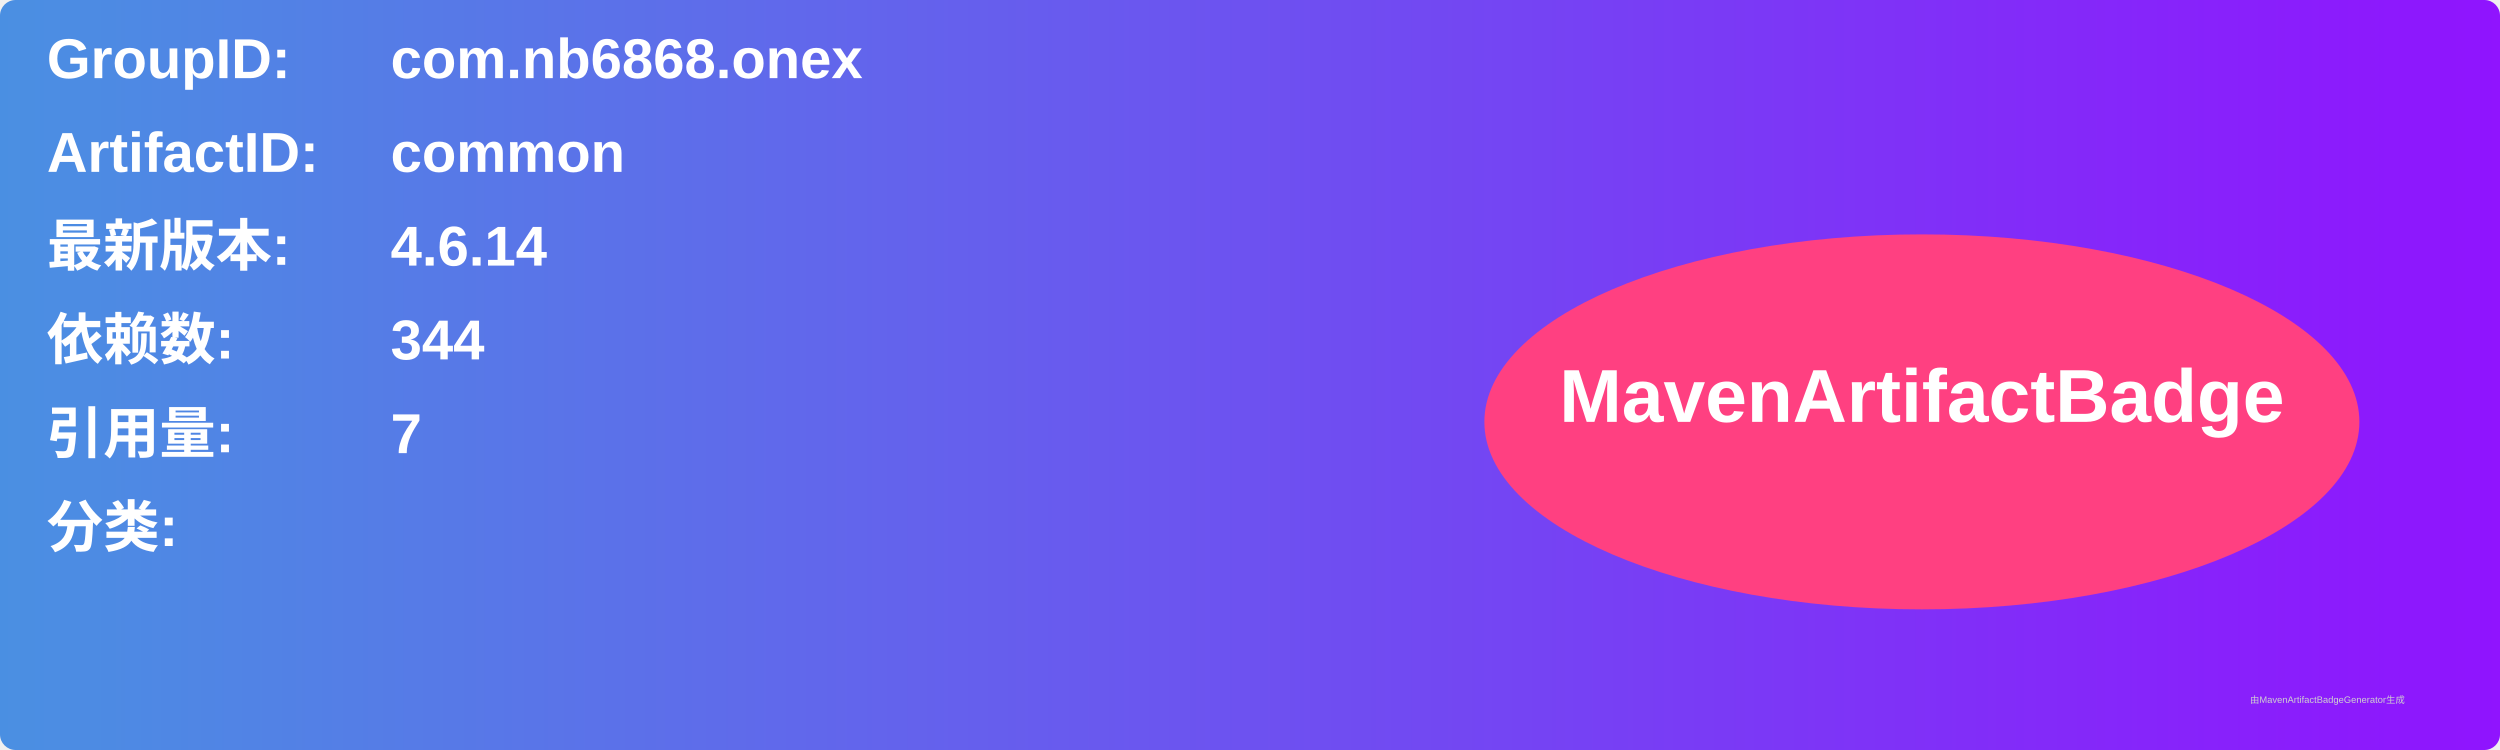
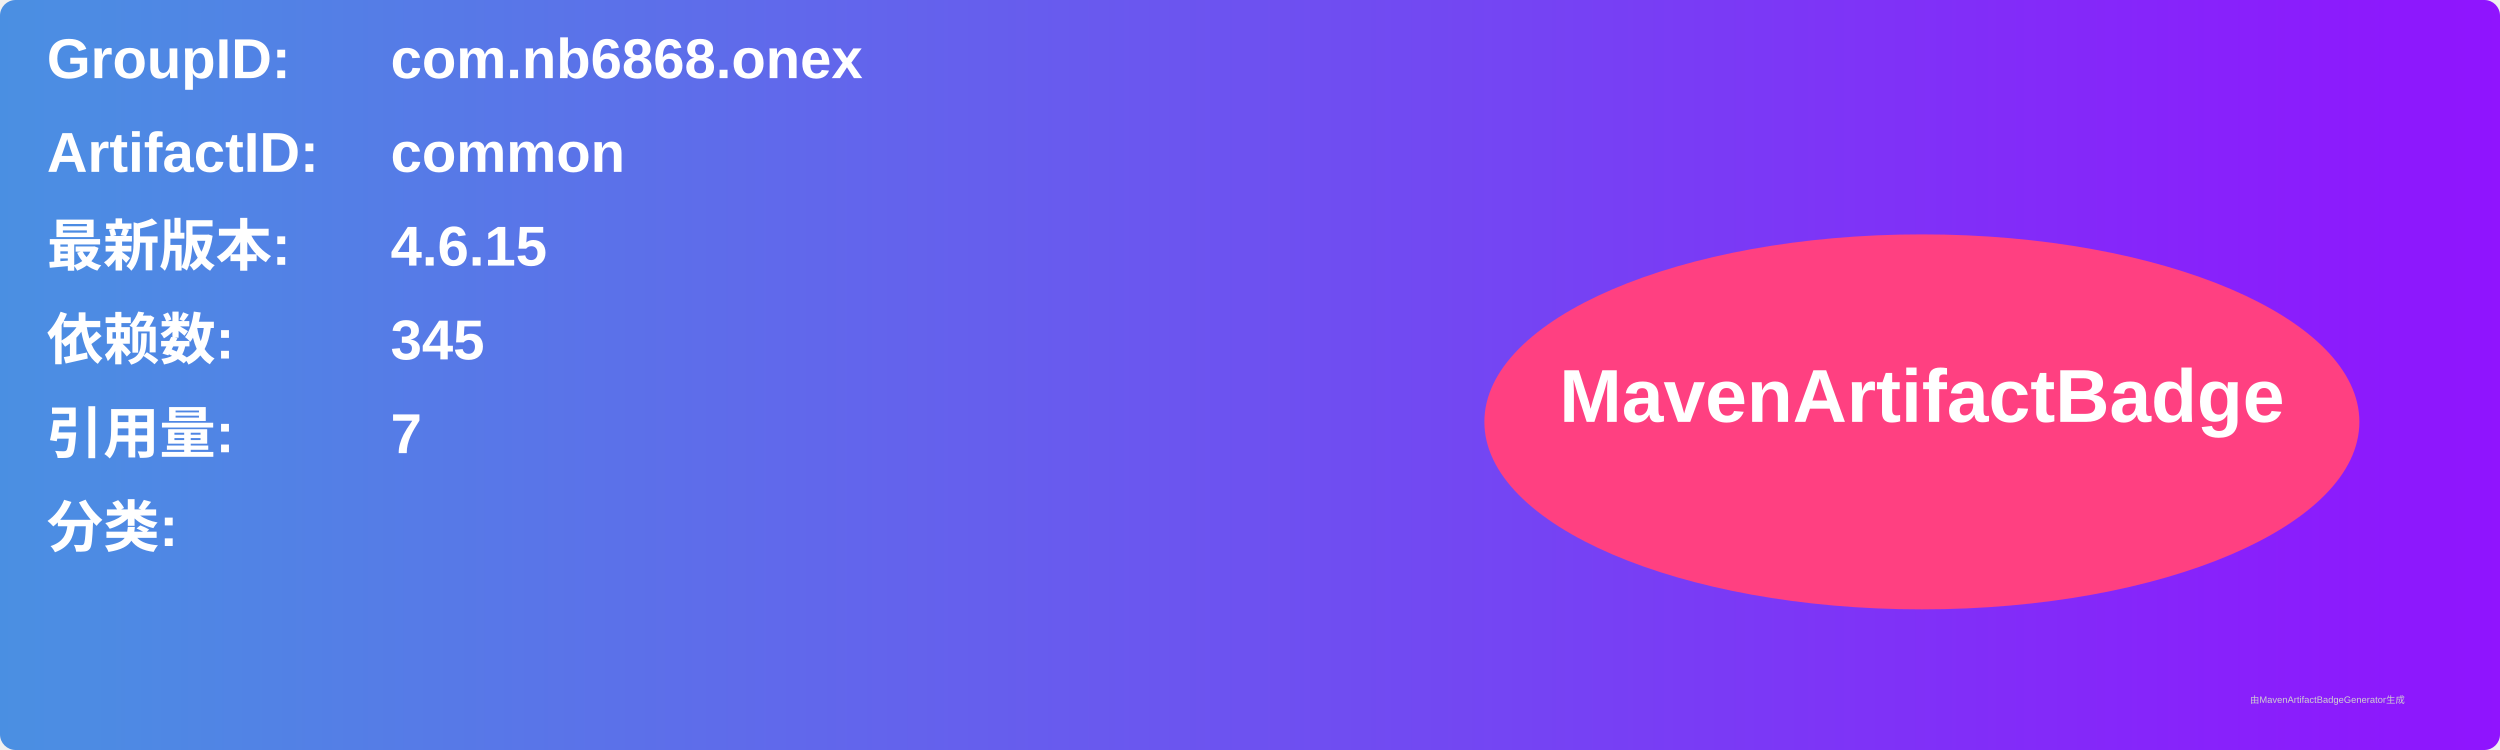
<svg xmlns="http://www.w3.org/2000/svg" width="800" height="240" viewBox="0 0 800 240">
  <linearGradient id="grad" x1="0%" y1="0%" x2="100%" y2="0%">
    <stop offset="0%" stop-color="#4a90e2" />
    <stop offset="100%" stop-color="#9013fe" />
  </linearGradient>
  <rect width="100%" height="100%" rx="5" ry="5" fill="url(#grad)" />
  <g transform="translate(15, 15)">
    <text x="0" y="10" font-family="Arial" font-size="18" fill="white" font-weight="bold" width="260">GroupID:</text>
    <text x="110" y="10" font-family="Arial" font-size="18" fill="white" font-weight="bold" width="460">com.nb6868.onex</text>
    <text x="0" y="40" font-family="Arial" font-size="18" fill="white" font-weight="bold" width="260">ArtifactID:</text>
    <text x="110" y="40" font-family="Arial" font-size="18" fill="white" font-weight="bold" width="460">common</text>
    <text x="0" y="70" font-family="Arial" font-size="18" fill="white" font-weight="bold">最新版本:</text>
    <text x="110" y="70" font-family="Arial" font-size="18" fill="white" font-weight="bold">
-       <tspan font-weight="bold">4.6.14</tspan>
+       <tspan font-weight="bold">4.6.15</tspan>
    </text>
    <text x="0" y="100" font-family="Arial" font-size="18" fill="white" font-weight="bold">依赖数: </text>
    <text x="110" y="100" font-family="Arial" font-size="18" fill="white">
-       <tspan font-weight="bold">344</tspan>
+       <tspan font-weight="bold">345</tspan>
    </text>
    <text x="0" y="130" font-family="Arial" font-size="18" fill="white" font-weight="bold">引用量: </text>
    <text x="110" y="130" font-family="Arial" font-size="18" fill="white">
      <tspan font-weight="bold">7</tspan>
    </text>
    <text x="0" y="160" font-family="Arial" font-size="18" fill="white" font-weight="bold">分类:</text>
    <text x="10" y="190" font-family="Arial" font-size="10" fill="white">
      <tspan font-weight="bold" />
    </text>
    <ellipse cx="600" cy="120" rx="140" ry="60" fill="#ff4081" />
    <text x="600" y="120" text-anchor="middle" font-family="Arial" font-size="24" fill="white" font-weight="bold">MavenArtifactBadge</text>
  </g>
  <text x="720" y="225" font-family="Arial" font-size="3" fill="#d0d0d0">由MavenArtifactBadgeGenerator生成</text>
</svg>
